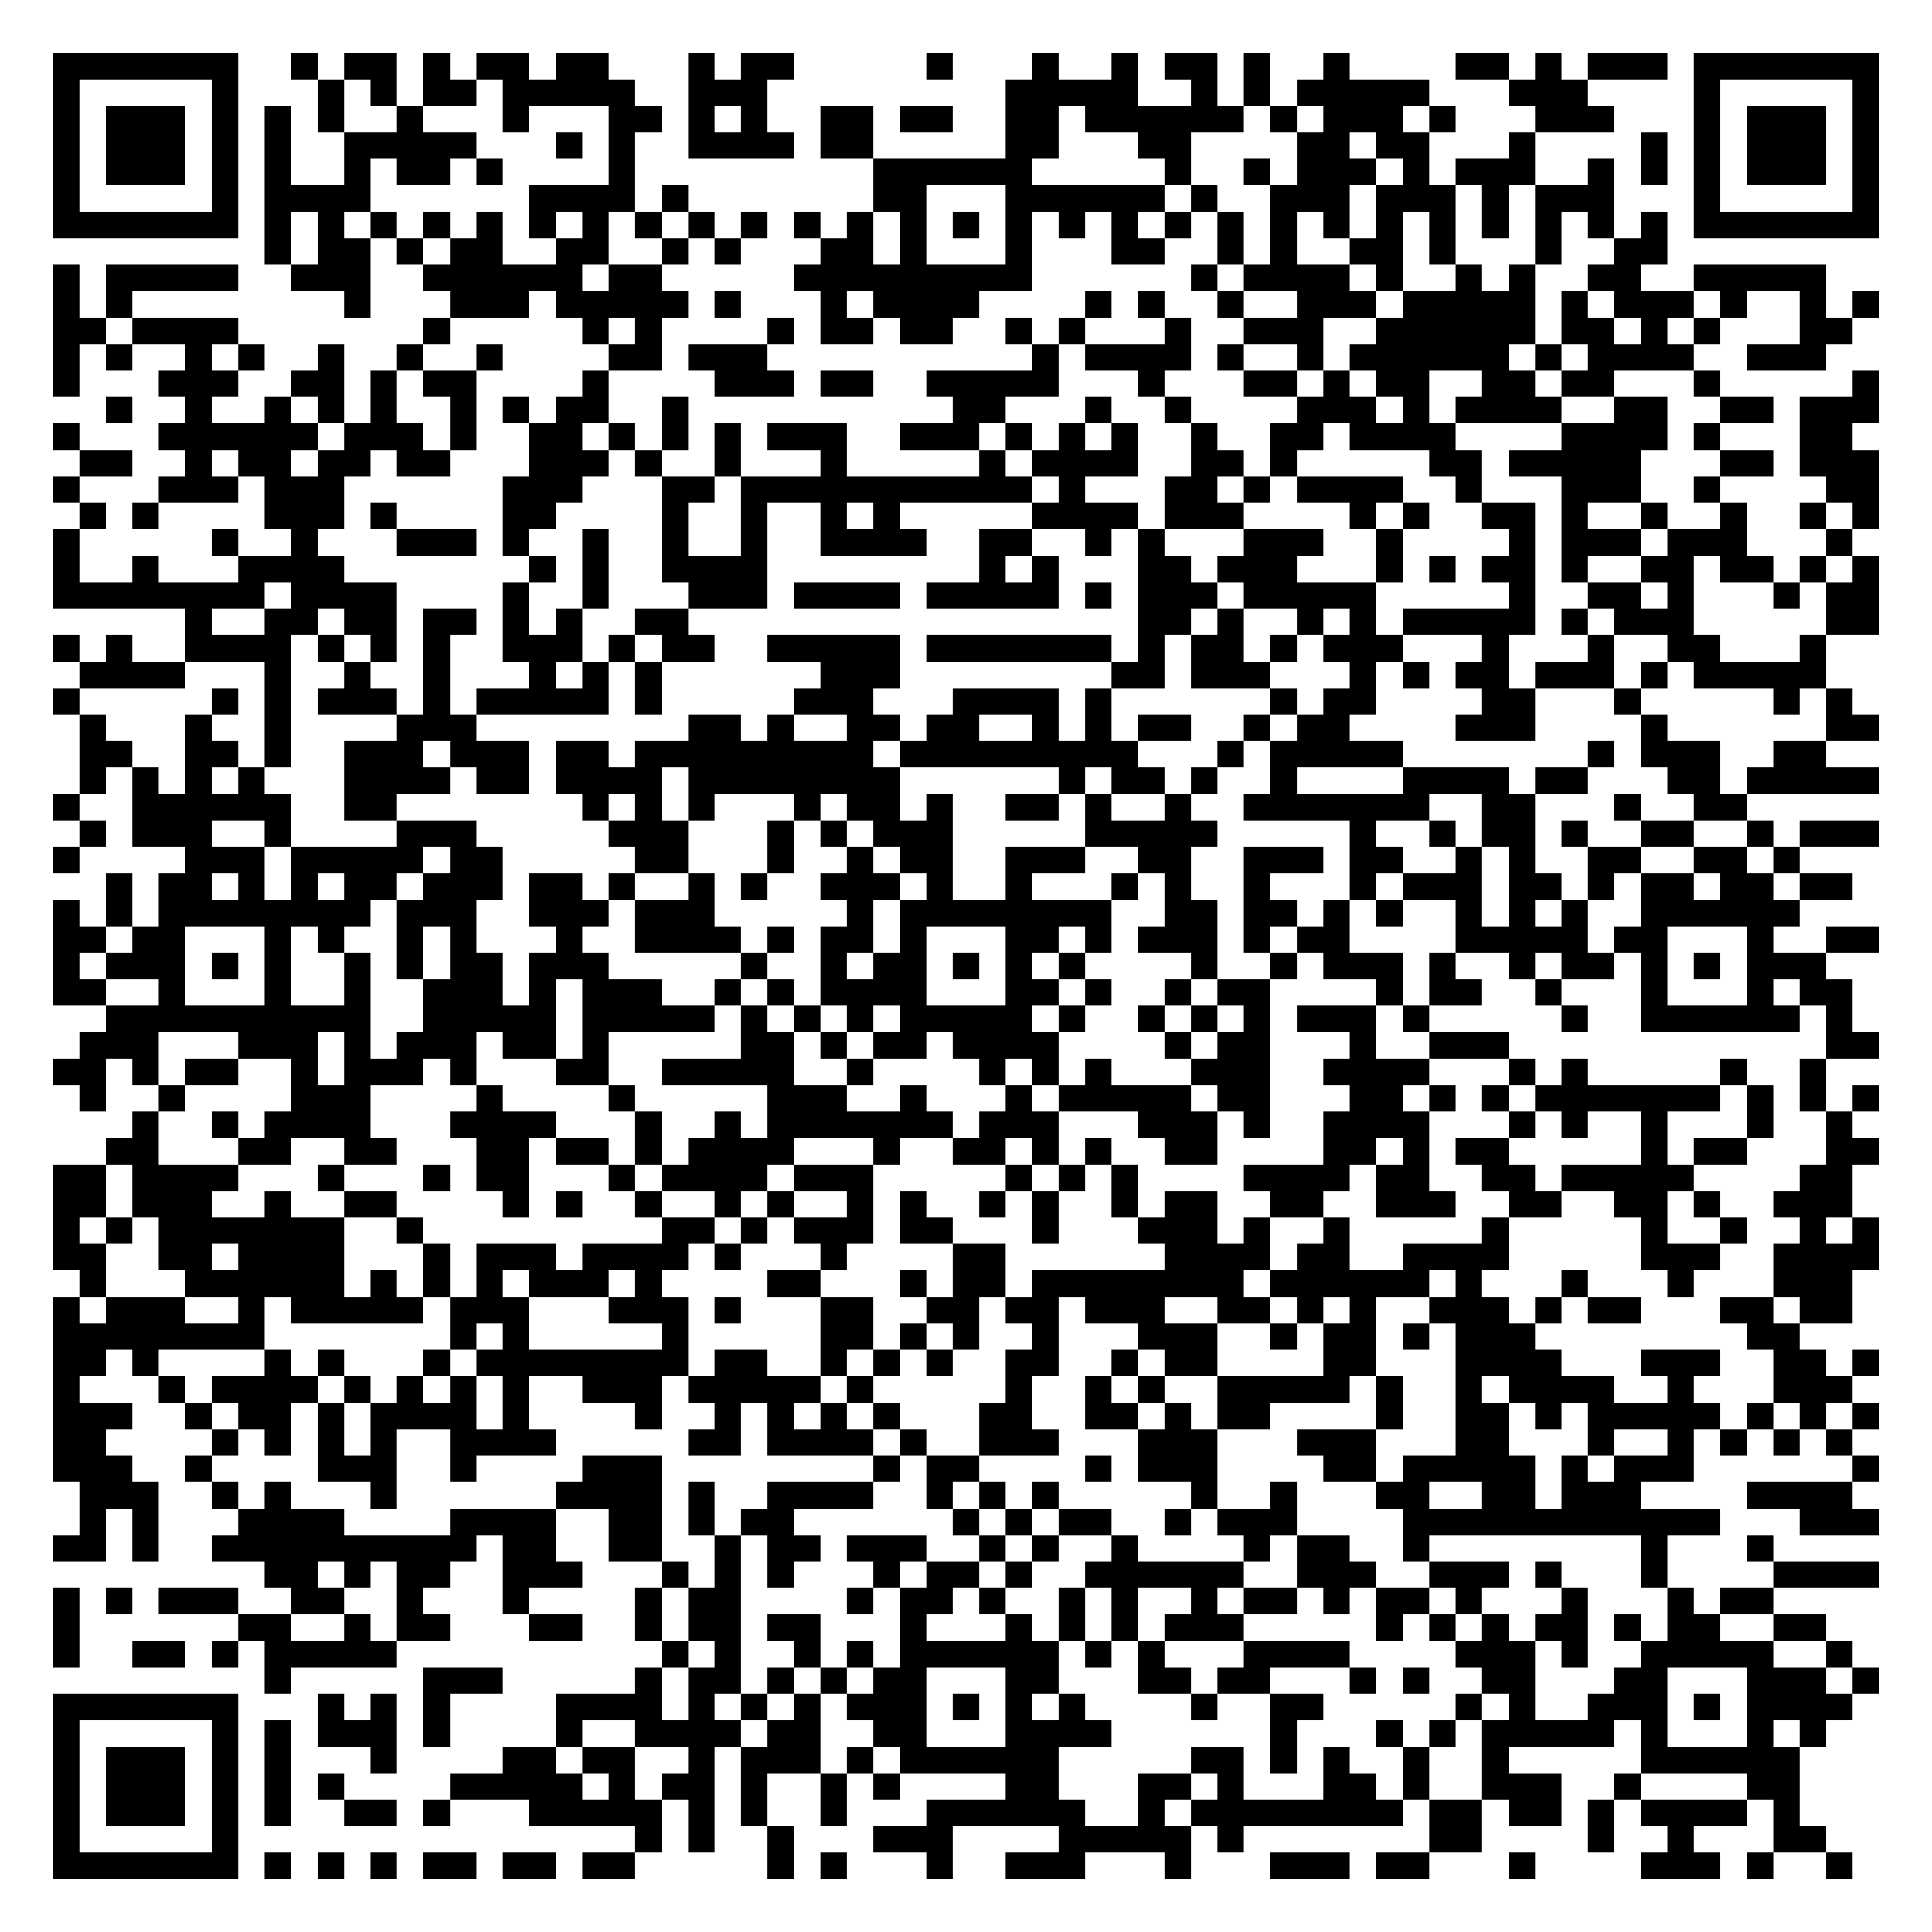
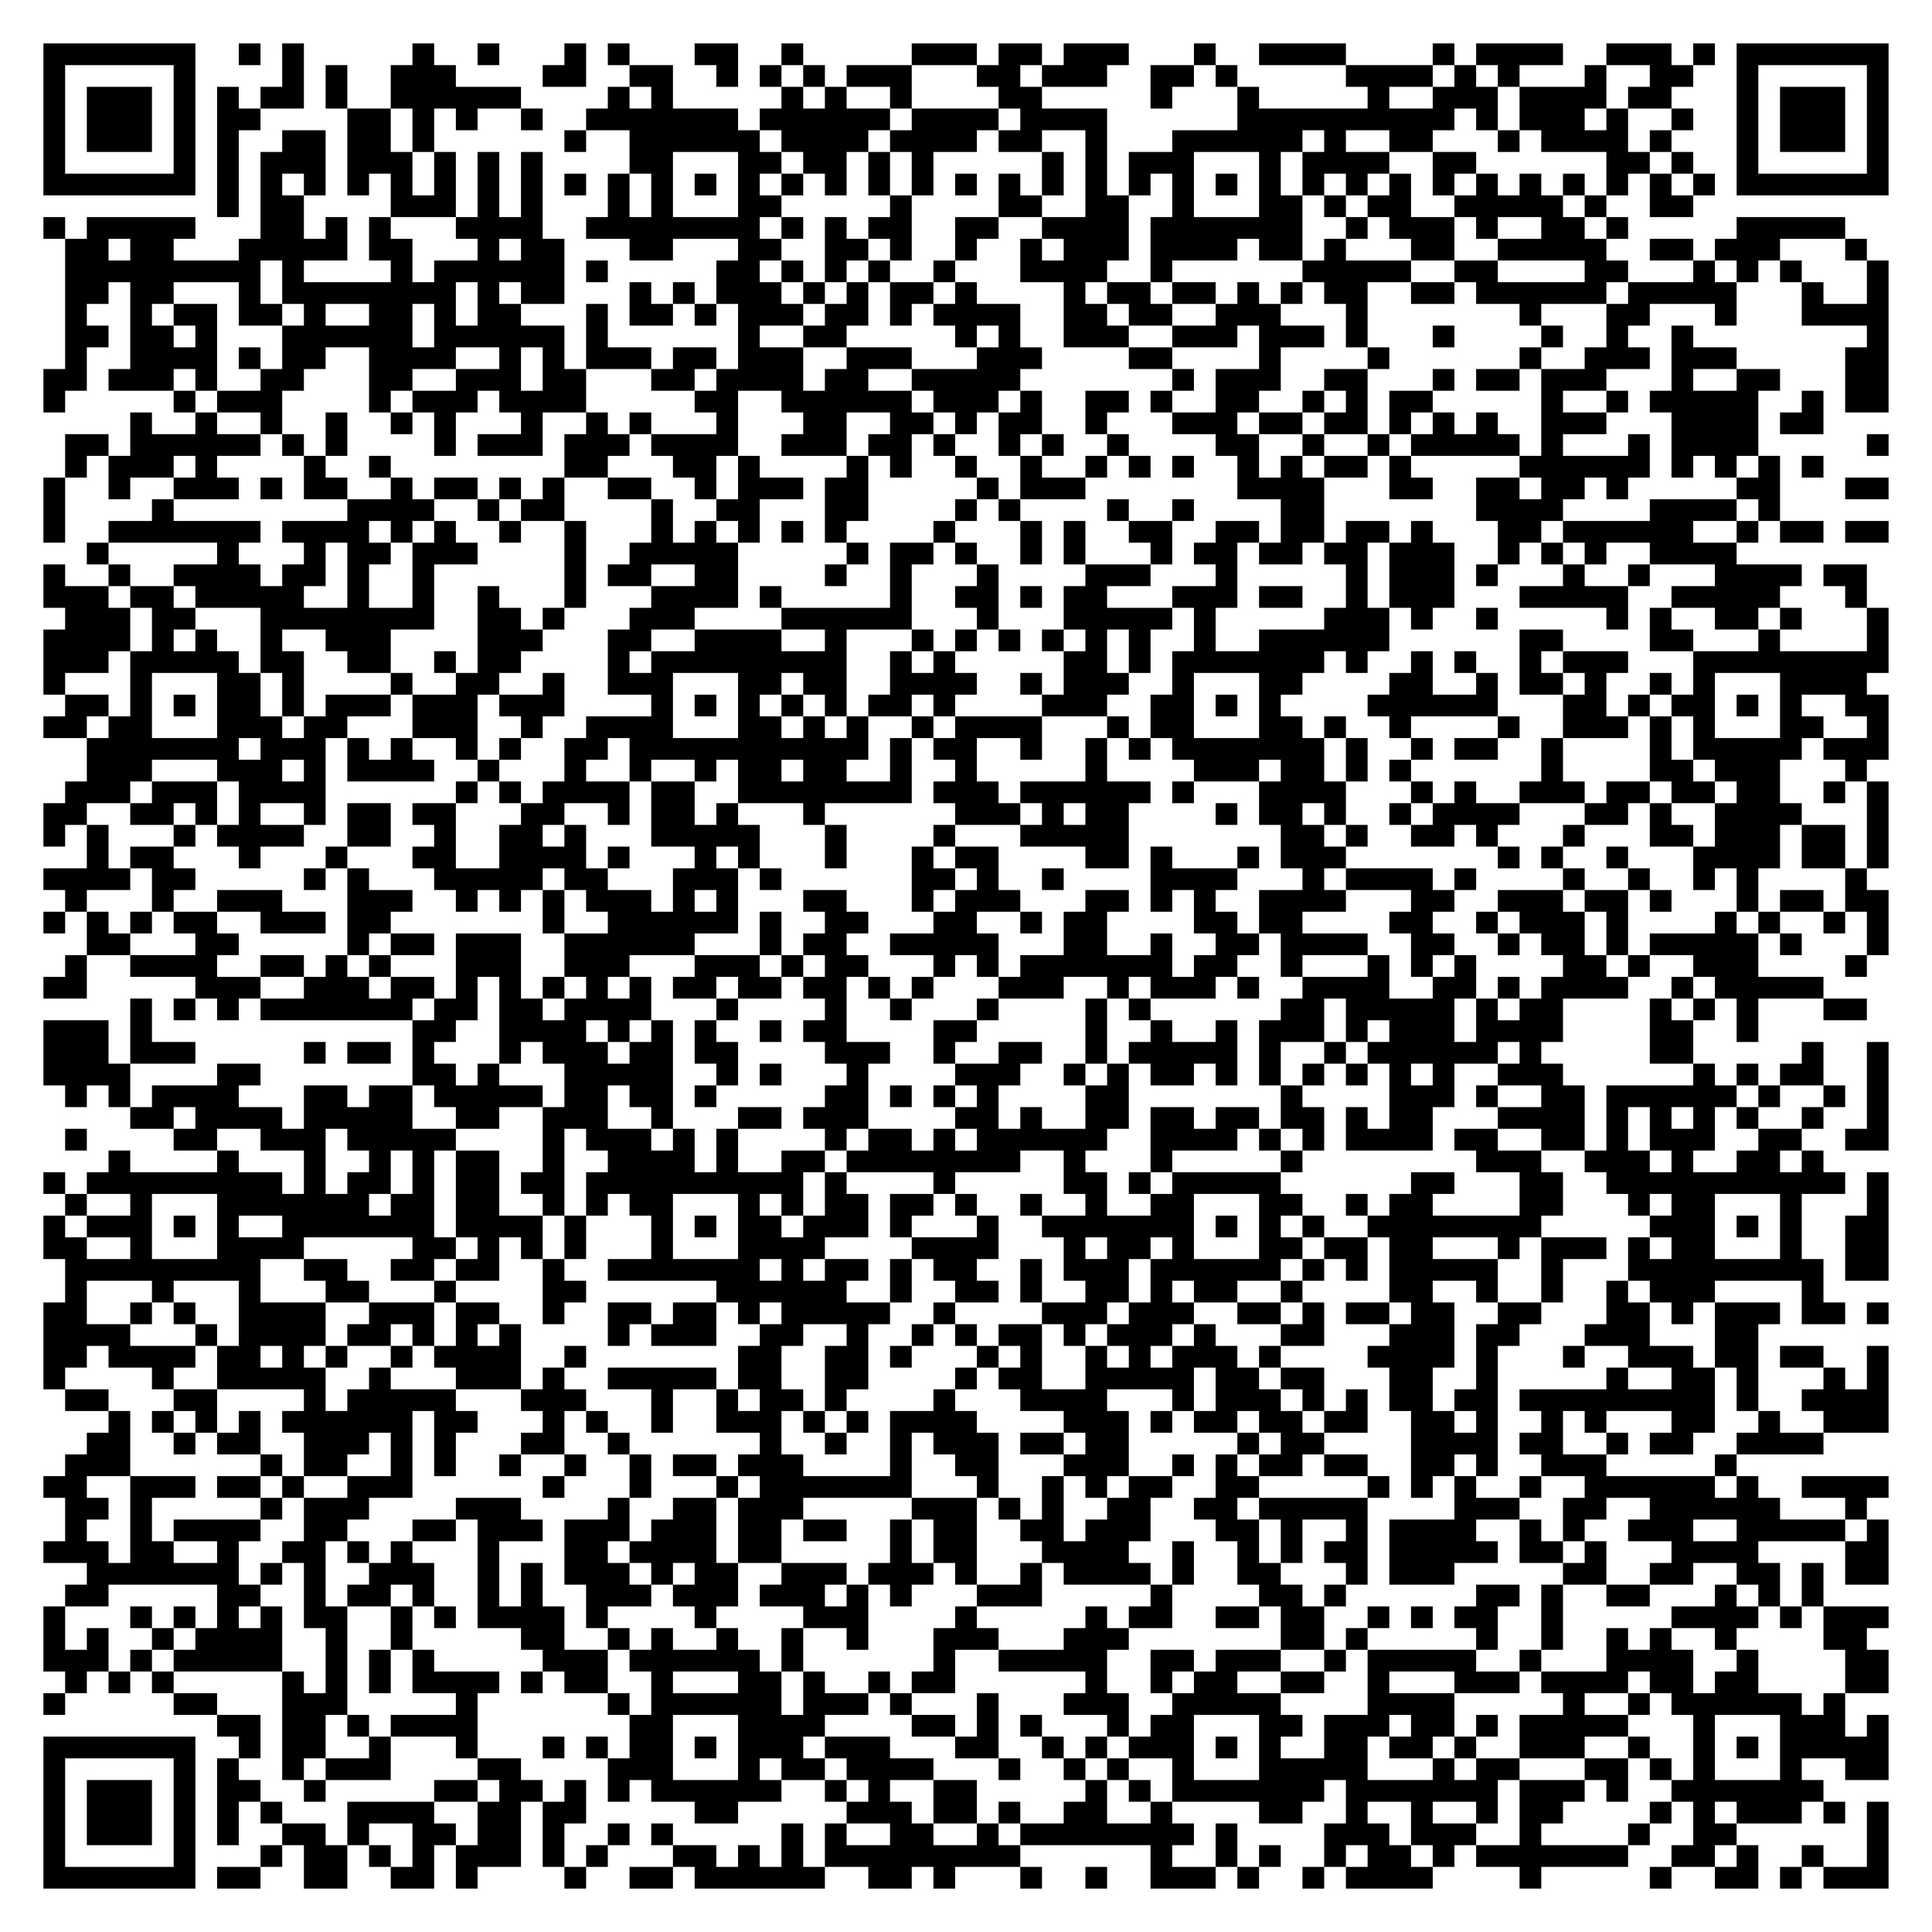
- <svg xmlns="http://www.w3.org/2000/svg" width="292" height="292" class="segno">
+ <svg xmlns="http://www.w3.org/2000/svg" width="356" height="356" class="segno">
  <g transform="scale(4)">
-     <path fill="#fff" d="M0 0h73v73h-73z" />
-     <path class="qrline" stroke="#000" d="M2 2.5h7m2 0h1m1 0h2m1 0h1m1 0h2m1 0h2m3 0h1m1 0h2m5 0h1m3 0h1m2 0h1m1 0h2m1 0h1m2 0h1m4 0h2m1 0h1m1 0h3m1 0h7m-69 1h1m5 0h1m3 0h1m1 0h1m1 0h2m1 0h5m2 0h3m9 0h5m2 0h1m1 0h1m1 0h5m3 0h3m4 0h1m5 0h1m-69 1h1m1 0h3m1 0h1m1 0h1m1 0h1m2 0h1m3 0h1m3 0h2m1 0h1m1 0h1m2 0h2m1 0h2m2 0h2m1 0h6m1 0h1m1 0h3m1 0h1m3 0h3m3 0h1m1 0h3m1 0h1m-69 1h1m1 0h3m1 0h1m1 0h1m2 0h5m3 0h1m1 0h1m2 0h4m1 0h2m5 0h2m3 0h2m4 0h2m1 0h2m3 0h1m4 0h1m1 0h1m1 0h3m1 0h1m-69 1h1m1 0h3m1 0h1m1 0h1m2 0h1m1 0h2m1 0h1m4 0h1m9 0h6m5 0h1m2 0h1m1 0h3m1 0h1m1 0h3m2 0h1m1 0h1m1 0h1m1 0h3m1 0h1m-69 1h1m5 0h1m1 0h4m6 0h4m1 0h1m7 0h2m3 0h6m1 0h1m2 0h3m1 0h3m1 0h1m1 0h3m3 0h1m5 0h1m-69 1h7m1 0h1m1 0h1m1 0h1m1 0h1m1 0h1m1 0h1m1 0h1m1 0h1m1 0h1m1 0h1m1 0h1m1 0h1m1 0h1m1 0h1m1 0h1m1 0h1m1 0h1m1 0h1m1 0h1m1 0h1m1 0h1m1 0h1m1 0h1m1 0h1m1 0h1m1 0h1m1 0h1m1 0h7m-61 1h1m1 0h2m1 0h1m1 0h2m2 0h2m2 0h1m1 0h1m3 0h2m1 0h1m3 0h1m3 0h2m2 0h1m1 0h1m2 0h2m1 0h1m3 0h1m2 0h2m-61 1h1m1 0h5m2 0h3m2 0h6m1 0h2m5 0h9m6 0h1m1 0h4m1 0h1m2 0h1m1 0h1m2 0h2m2 0h5m-67 1h1m1 0h1m8 0h1m3 0h3m1 0h5m1 0h1m3 0h1m1 0h4m4 0h1m1 0h1m2 0h1m2 0h3m1 0h5m1 0h1m1 0h3m1 0h1m2 0h1m1 0h1m-69 1h2m1 0h4m7 0h1m5 0h1m1 0h1m4 0h1m1 0h2m1 0h2m2 0h1m1 0h1m3 0h1m2 0h3m2 0h6m1 0h2m1 0h1m1 0h1m3 0h2m-68 1h1m1 0h1m2 0h1m1 0h1m2 0h1m2 0h1m2 0h1m4 0h2m1 0h3m10 0h1m1 0h4m1 0h1m2 0h1m1 0h6m1 0h1m1 0h4m2 0h3m-67 1h1m3 0h3m2 0h2m1 0h1m1 0h2m4 0h1m4 0h3m1 0h2m2 0h5m3 0h1m3 0h2m1 0h1m1 0h2m2 0h2m1 0h2m3 0h1m5 0h1m-67 1h1m2 0h1m2 0h1m1 0h1m1 0h1m2 0h1m1 0h1m1 0h2m2 0h1m10 0h2m3 0h1m2 0h1m4 0h3m1 0h1m1 0h4m2 0h2m2 0h2m1 0h3m-69 1h1m3 0h6m1 0h3m1 0h1m2 0h2m1 0h1m1 0h1m1 0h1m1 0h3m2 0h3m1 0h1m1 0h1m1 0h1m2 0h1m2 0h2m1 0h4m4 0h4m1 0h1m3 0h2m-67 1h2m2 0h1m1 0h2m1 0h2m1 0h2m3 0h3m1 0h1m2 0h1m3 0h1m5 0h1m1 0h4m2 0h2m1 0h1m5 0h2m1 0h5m3 0h2m1 0h3m-69 1h1m3 0h3m1 0h3m6 0h3m3 0h2m1 0h11m1 0h1m3 0h2m1 0h1m1 0h4m2 0h1m3 0h3m2 0h1m4 0h2m-68 1h1m1 0h1m4 0h3m1 0h1m4 0h2m4 0h1m2 0h1m2 0h1m1 0h1m5 0h4m1 0h3m4 0h1m1 0h1m2 0h2m1 0h1m2 0h1m2 0h1m2 0h1m1 0h1m-69 1h1m5 0h1m2 0h1m3 0h3m1 0h1m2 0h1m2 0h1m2 0h1m2 0h4m2 0h2m2 0h1m1 0h1m3 0h3m2 0h1m4 0h1m1 0h3m1 0h3m3 0h1m-68 1h1m2 0h1m3 0h4m7 0h1m1 0h1m2 0h4m8 0h1m1 0h1m3 0h2m1 0h3m3 0h1m1 0h1m1 0h2m1 0h1m2 0h2m1 0h2m1 0h1m1 0h1m-69 1h8m1 0h4m4 0h1m2 0h1m3 0h3m1 0h4m1 0h5m1 0h1m1 0h3m1 0h5m5 0h1m2 0h2m1 0h1m3 0h1m1 0h2m-64 1h1m2 0h2m1 0h2m1 0h2m1 0h1m1 0h1m2 0h2m17 0h2m1 0h1m2 0h1m1 0h1m1 0h5m1 0h1m1 0h3m5 0h2m-69 1h1m1 0h1m2 0h4m1 0h1m1 0h1m1 0h1m2 0h3m1 0h1m1 0h2m2 0h5m1 0h7m1 0h1m1 0h2m1 0h1m1 0h3m3 0h1m3 0h1m2 0h2m3 0h1m-66 1h4m3 0h1m2 0h1m2 0h1m3 0h1m1 0h1m1 0h1m6 0h3m8 0h2m1 0h3m3 0h1m1 0h1m1 0h2m1 0h3m1 0h1m1 0h5m-67 1h1m5 0h1m1 0h1m1 0h3m1 0h1m1 0h5m1 0h1m5 0h3m3 0h4m1 0h1m6 0h1m1 0h2m4 0h2m3 0h1m5 0h1m1 0h1m-67 1h1m3 0h1m2 0h1m4 0h3m8 0h2m1 0h1m2 0h2m1 0h2m2 0h1m1 0h1m1 0h2m2 0h1m1 0h2m4 0h3m4 0h1m6 0h2m-68 1h2m2 0h2m1 0h1m2 0h3m1 0h3m1 0h2m1 0h9m1 0h9m3 0h1m1 0h5m7 0h1m1 0h3m2 0h2m-66 1h1m1 0h1m1 0h1m1 0h1m3 0h4m1 0h2m1 0h4m1 0h8m6 0h1m1 0h2m1 0h1m2 0h1m4 0h4m1 0h2m3 0h2m1 0h5m-69 1h1m2 0h6m2 0h2m7 0h1m1 0h1m1 0h1m3 0h1m1 0h2m1 0h1m2 0h2m1 0h1m2 0h1m2 0h7m2 0h2m3 0h1m2 0h2m-63 1h1m1 0h3m2 0h1m4 0h3m5 0h3m3 0h1m1 0h1m1 0h3m5 0h5m5 0h1m2 0h1m1 0h2m1 0h1m2 0h2m2 0h1m1 0h3m-69 1h1m4 0h3m1 0h5m1 0h2m5 0h2m3 0h1m2 0h1m1 0h2m2 0h3m2 0h2m2 0h3m1 0h2m2 0h1m1 0h1m2 0h2m2 0h2m1 0h1m-64 1h1m1 0h2m1 0h1m1 0h1m1 0h2m1 0h3m1 0h2m1 0h1m2 0h1m1 0h1m2 0h3m1 0h1m2 0h1m3 0h1m1 0h1m2 0h1m3 0h1m1 0h3m1 0h2m1 0h1m1 0h2m1 0h2m1 0h2m-68 1h1m1 0h1m1 0h8m1 0h3m2 0h3m1 0h3m5 0h1m1 0h8m2 0h2m1 0h2m1 0h1m1 0h1m2 0h1m1 0h1m1 0h1m2 0h6m-66 1h2m1 0h2m3 0h1m1 0h1m2 0h1m1 0h1m3 0h1m2 0h4m1 0h1m1 0h2m1 0h1m3 0h2m1 0h1m1 0h3m1 0h1m1 0h2m4 0h5m1 0h2m3 0h1m2 0h2m-69 1h1m1 0h3m1 0h1m1 0h1m2 0h1m1 0h1m1 0h2m1 0h3m5 0h1m2 0h1m1 0h2m1 0h1m1 0h1m1 0h1m4 0h1m2 0h1m1 0h3m1 0h1m2 0h1m1 0h2m1 0h1m1 0h1m1 0h3m-67 1h2m2 0h1m3 0h1m2 0h1m2 0h3m1 0h1m1 0h3m2 0h1m1 0h1m1 0h4m3 0h2m1 0h1m2 0h1m1 0h2m4 0h1m1 0h2m2 0h1m3 0h1m3 0h1m1 0h2m-66 1h10m2 0h5m1 0h5m1 0h1m1 0h1m1 0h1m1 0h5m1 0h1m2 0h1m1 0h1m1 0h1m1 0h3m1 0h1m5 0h1m2 0h6m1 0h1m-67 1h3m3 0h3m1 0h1m1 0h3m1 0h2m1 0h1m5 0h2m1 0h1m1 0h2m1 0h4m4 0h1m1 0h2m3 0h1m2 0h3m12 0h2m-69 1h2m1 0h1m1 0h2m2 0h1m1 0h3m1 0h1m3 0h2m2 0h5m2 0h1m4 0h1m1 0h1m1 0h1m3 0h3m2 0h4m3 0h1m1 0h1m5 0h1m2 0h1m-66 1h1m2 0h1m4 0h3m4 0h1m4 0h1m5 0h3m2 0h1m3 0h1m1 0h5m1 0h2m3 0h2m1 0h1m1 0h1m1 0h7m1 0h1m1 0h1m1 0h1m-66 1h1m2 0h1m1 0h4m3 0h4m3 0h1m2 0h1m1 0h7m1 0h3m3 0h3m1 0h1m2 0h4m3 0h1m1 0h1m2 0h1m3 0h1m2 0h1m-66 1h2m3 0h2m2 0h2m3 0h2m1 0h2m1 0h1m1 0h4m3 0h1m2 0h2m1 0h1m1 0h1m2 0h2m4 0h2m1 0h1m1 0h2m5 0h1m1 0h2m3 0h2m-69 1h2m1 0h4m3 0h1m3 0h1m1 0h2m3 0h1m1 0h4m1 0h3m5 0h1m1 0h1m1 0h1m4 0h4m1 0h2m2 0h2m1 0h5m4 0h2m-68 1h2m1 0h3m2 0h1m2 0h2m4 0h1m1 0h1m2 0h1m2 0h1m1 0h1m2 0h1m1 0h1m2 0h1m1 0h1m2 0h1m1 0h2m2 0h2m2 0h3m2 0h2m2 0h2m1 0h1m2 0h3m-68 1h1m1 0h1m1 0h7m2 0h1m9 0h2m1 0h1m1 0h3m1 0h2m3 0h1m3 0h3m1 0h1m2 0h1m5 0h1m5 0h1m2 0h1m2 0h1m1 0h1m-69 1h2m2 0h2m1 0h4m3 0h1m1 0h3m1 0h4m1 0h1m3 0h1m4 0h2m6 0h4m1 0h2m2 0h4m5 0h3m2 0h4m-68 1h1m3 0h6m1 0h1m1 0h1m1 0h1m1 0h3m1 0h1m4 0h2m3 0h1m1 0h2m1 0h8m1 0h6m1 0h1m3 0h1m3 0h1m3 0h3m-68 1h1m1 0h3m2 0h1m1 0h5m1 0h3m3 0h3m1 0h1m3 0h2m2 0h2m1 0h2m1 0h3m2 0h2m1 0h1m1 0h1m2 0h3m1 0h1m1 0h2m3 0h2m1 0h2m-68 1h8m7 0h1m1 0h1m5 0h1m5 0h2m1 0h1m1 0h1m2 0h1m3 0h3m2 0h1m1 0h2m1 0h1m1 0h3m8 0h2m-66 1h2m1 0h1m4 0h1m1 0h1m3 0h1m1 0h8m1 0h2m2 0h1m1 0h1m1 0h1m2 0h2m2 0h1m1 0h2m4 0h2m3 0h4m3 0h3m2 0h2m1 0h1m-69 1h1m3 0h1m1 0h4m1 0h1m1 0h1m1 0h1m1 0h1m2 0h3m1 0h5m1 0h1m5 0h1m2 0h1m1 0h1m2 0h5m1 0h1m2 0h1m1 0h4m2 0h1m3 0h3m-68 1h3m2 0h1m1 0h2m1 0h1m1 0h4m1 0h1m4 0h1m2 0h1m1 0h1m1 0h1m1 0h1m3 0h2m2 0h2m1 0h1m1 0h2m4 0h1m2 0h2m1 0h1m1 0h5m1 0h1m1 0h1m1 0h1m-69 1h2m4 0h1m1 0h1m1 0h1m1 0h1m2 0h4m5 0h2m1 0h4m1 0h1m2 0h3m3 0h3m3 0h3m3 0h2m3 0h1m2 0h1m1 0h1m1 0h1m1 0h1m-68 1h3m2 0h1m4 0h3m2 0h1m4 0h3m8 0h1m1 0h2m4 0h1m1 0h3m4 0h2m1 0h5m1 0h1m1 0h3m6 0h1m-68 1h3m2 0h1m1 0h1m3 0h1m6 0h4m1 0h1m2 0h4m2 0h1m1 0h1m1 0h1m5 0h1m2 0h1m3 0h2m2 0h2m1 0h3m4 0h4m-67 1h1m1 0h1m3 0h4m4 0h4m2 0h2m1 0h1m1 0h2m6 0h1m1 0h1m1 0h2m2 0h1m1 0h3m4 0h12m3 0h3m-69 1h2m1 0h1m2 0h10m1 0h2m2 0h2m2 0h1m1 0h2m1 0h3m2 0h1m1 0h1m2 0h1m4 0h1m1 0h2m2 0h1m8 0h1m3 0h1m-57 1h2m1 0h1m1 0h2m2 0h3m3 0h1m1 0h1m1 0h1m3 0h1m1 0h2m1 0h1m2 0h6m2 0h3m2 0h3m1 0h1m3 0h1m4 0h4m-69 1h1m1 0h1m1 0h3m2 0h2m2 0h1m3 0h1m4 0h1m1 0h2m4 0h1m1 0h2m1 0h1m2 0h1m1 0h1m2 0h1m1 0h2m1 0h1m1 0h2m1 0h1m3 0h1m3 0h1m1 0h2m-65 1h1m6 0h2m2 0h1m1 0h2m3 0h2m2 0h1m1 0h2m1 0h2m3 0h1m3 0h1m1 0h1m1 0h1m1 0h3m5 0h1m1 0h1m1 0h1m1 0h2m1 0h1m1 0h2m2 0h2m-67 1h1m2 0h2m1 0h1m1 0h5m10 0h1m1 0h1m2 0h1m1 0h1m1 0h6m1 0h1m1 0h1m3 0h4m4 0h3m1 0h1m2 0h5m2 0h1m-60 1h1m5 0h3m5 0h1m1 0h2m1 0h1m1 0h1m1 0h2m3 0h2m3 0h2m1 0h2m3 0h1m1 0h1m2 0h2m3 0h2m3 0h3m1 0h1m-69 1h7m3 0h1m1 0h1m1 0h1m4 0h4m1 0h1m1 0h1m1 0h1m1 0h3m1 0h1m1 0h1m1 0h1m4 0h1m2 0h2m5 0h1m1 0h1m2 0h3m1 0h1m1 0h4m-68 1h1m5 0h1m1 0h1m1 0h3m1 0h1m4 0h1m2 0h4m1 0h2m2 0h2m3 0h4m6 0h1m3 0h1m1 0h1m1 0h5m1 0h1m3 0h1m1 0h1m-67 1h1m1 0h3m1 0h1m1 0h1m3 0h1m4 0h2m1 0h2m2 0h1m1 0h3m1 0h1m1 0h6m5 0h2m1 0h1m1 0h1m2 0h1m2 0h1m5 0h6m-66 1h1m1 0h3m1 0h1m1 0h1m1 0h1m4 0h5m1 0h1m1 0h2m1 0h1m2 0h1m1 0h1m4 0h2m3 0h2m1 0h1m3 0h2m1 0h1m2 0h3m2 0h1m4 0h2m-66 1h1m1 0h3m1 0h1m1 0h1m2 0h2m1 0h1m3 0h5m1 0h1m1 0h1m2 0h1m3 0h6m2 0h1m1 0h8m1 0h2m1 0h2m1 0h1m1 0h4m1 0h1m-66 1h1m5 0h1m15 0h1m1 0h1m2 0h1m3 0h3m4 0h5m1 0h1m7 0h2m4 0h1m2 0h1m3 0h2m-67 1h7m1 0h1m1 0h1m1 0h1m1 0h2m1 0h2m1 0h2m5 0h1m1 0h1m3 0h1m2 0h3m3 0h1m3 0h3m1 0h2m3 0h1m4 0h3m1 0h1m2 0h1" />
+     <path fill="#fff" d="M0 0h89v89h-89z" />
+     <path class="qrline" stroke="#000" d="M2 2.5h7m2 0h1m1 0h1m5 0h1m2 0h1m3 0h1m1 0h1m3 0h2m2 0h1m5 0h3m1 0h2m1 0h3m3 0h1m2 0h4m4 0h1m1 0h4m2 0h3m1 0h1m1 0h7m-85 1h1m5 0h1m4 0h1m1 0h1m2 0h3m4 0h2m2 0h2m2 0h1m1 0h1m1 0h1m1 0h3m3 0h2m1 0h3m2 0h2m1 0h1m5 0h4m1 0h1m1 0h1m3 0h1m2 0h2m2 0h1m5 0h1m-85 1h1m1 0h3m1 0h1m1 0h1m1 0h2m1 0h1m2 0h6m4 0h1m1 0h1m5 0h1m1 0h1m2 0h1m4 0h2m5 0h1m3 0h1m5 0h1m2 0h3m1 0h4m1 0h2m3 0h1m1 0h3m1 0h1m-85 1h1m1 0h3m1 0h1m1 0h2m4 0h2m1 0h1m1 0h1m2 0h1m2 0h7m1 0h6m1 0h4m1 0h4m6 0h10m1 0h1m1 0h3m1 0h1m2 0h1m2 0h1m1 0h3m1 0h1m-85 1h1m1 0h3m1 0h1m1 0h1m2 0h2m1 0h2m1 0h1m6 0h1m2 0h6m1 0h4m1 0h4m1 0h2m2 0h1m3 0h6m1 0h1m2 0h2m3 0h1m1 0h4m1 0h1m3 0h1m1 0h3m1 0h1m-85 1h1m5 0h1m1 0h1m1 0h3m1 0h3m1 0h1m1 0h1m1 0h1m4 0h2m3 0h2m1 0h2m1 0h1m1 0h1m5 0h1m1 0h1m1 0h3m3 0h1m1 0h4m2 0h2m6 0h2m1 0h1m2 0h1m5 0h1m-85 1h7m1 0h1m1 0h1m1 0h1m1 0h1m1 0h1m1 0h1m1 0h1m1 0h1m1 0h1m1 0h1m1 0h1m1 0h1m1 0h1m1 0h1m1 0h1m1 0h1m1 0h1m1 0h1m1 0h1m1 0h1m1 0h1m1 0h1m1 0h1m1 0h1m1 0h1m1 0h1m1 0h1m1 0h1m1 0h1m1 0h1m1 0h1m1 0h1m1 0h1m1 0h1m1 0h1m1 0h7m-77 1h1m1 0h2m4 0h3m1 0h1m1 0h1m3 0h1m1 0h1m3 0h2m5 0h1m4 0h2m2 0h2m2 0h1m3 0h2m1 0h1m1 0h2m2 0h5m1 0h1m2 0h2m-76 1h1m1 0h5m3 0h2m1 0h1m1 0h1m3 0h4m2 0h8m1 0h1m1 0h1m1 0h2m2 0h2m2 0h4m1 0h7m2 0h1m1 0h3m1 0h1m2 0h2m1 0h1m5 0h5m-82 1h2m1 0h2m3 0h5m1 0h2m3 0h1m1 0h2m3 0h2m3 0h2m2 0h2m1 0h1m2 0h1m2 0h1m1 0h3m1 0h4m1 0h2m1 0h1m3 0h2m2 0h5m2 0h2m1 0h3m3 0h1m-83 1h9m1 0h1m4 0h1m1 0h6m1 0h1m5 0h2m1 0h1m1 0h1m1 0h1m2 0h1m3 0h4m2 0h1m6 0h5m2 0h2m4 0h2m3 0h1m1 0h1m1 0h1m3 0h1m-84 1h2m1 0h2m3 0h1m1 0h8m1 0h1m1 0h2m3 0h1m1 0h1m1 0h3m1 0h1m1 0h1m1 0h2m1 0h1m4 0h1m1 0h2m1 0h2m1 0h1m1 0h1m1 0h2m2 0h2m1 0h6m1 0h5m3 0h1m2 0h1m-84 1h1m2 0h1m1 0h2m1 0h2m1 0h1m2 0h2m1 0h1m1 0h2m3 0h1m1 0h2m1 0h1m1 0h3m1 0h2m1 0h1m1 0h4m2 0h2m1 0h2m2 0h3m3 0h1m7 0h1m3 0h2m3 0h1m3 0h4m-84 1h2m1 0h2m1 0h1m3 0h6m1 0h6m1 0h1m6 0h1m2 0h2m5 0h1m1 0h1m2 0h3m2 0h3m1 0h3m1 0h1m3 0h1m4 0h1m2 0h1m2 0h1m8 0h1m-84 1h1m2 0h4m1 0h1m1 0h2m2 0h4m2 0h1m1 0h1m1 0h3m1 0h2m1 0h3m2 0h3m3 0h3m4 0h2m4 0h1m4 0h1m6 0h1m2 0h3m1 0h3m5 0h2m-85 1h2m1 0h3m1 0h1m2 0h2m3 0h2m2 0h3m1 0h2m3 0h2m1 0h4m1 0h2m2 0h5m7 0h1m1 0h3m2 0h2m3 0h1m1 0h2m1 0h3m3 0h1m2 0h2m3 0h2m-85 1h1m5 0h1m1 0h3m4 0h1m1 0h3m1 0h4m5 0h2m2 0h6m1 0h3m1 0h1m2 0h2m1 0h1m2 0h2m2 0h1m1 0h1m1 0h2m5 0h1m2 0h1m1 0h5m2 0h1m1 0h2m-81 1h1m2 0h1m2 0h1m2 0h1m2 0h1m1 0h1m3 0h1m2 0h1m1 0h1m3 0h1m3 0h2m2 0h2m1 0h1m1 0h2m2 0h1m3 0h3m1 0h2m1 0h2m1 0h1m1 0h1m1 0h1m2 0h3m3 0h4m1 0h2m-81 1h2m1 0h6m1 0h1m1 0h1m4 0h1m1 0h3m1 0h3m1 0h4m2 0h3m1 0h2m1 0h1m2 0h1m1 0h1m2 0h1m4 0h2m2 0h1m2 0h1m1 0h5m1 0h1m3 0h1m1 0h4m5 0h1m-84 1h1m1 0h3m1 0h1m4 0h1m2 0h1m8 0h2m3 0h2m1 0h1m4 0h1m1 0h1m2 0h1m2 0h1m2 0h1m1 0h1m1 0h1m2 0h1m1 0h1m1 0h2m1 0h1m5 0h6m1 0h1m1 0h1m1 0h1m1 0h1m-82 1h1m2 0h1m2 0h3m1 0h1m1 0h2m2 0h1m1 0h2m1 0h1m1 0h1m2 0h2m2 0h1m1 0h3m1 0h2m5 0h1m1 0h3m7 0h4m3 0h2m2 0h2m1 0h2m1 0h1m5 0h2m3 0h2m-85 1h1m4 0h1m8 0h4m2 0h1m1 0h2m4 0h1m2 0h2m3 0h2m4 0h1m1 0h1m4 0h1m2 0h1m4 0h2m7 0h4m4 0h4m1 0h1m-80 1h1m2 0h7m1 0h4m1 0h1m1 0h1m2 0h1m2 0h1m3 0h1m1 0h1m1 0h1m1 0h1m1 0h1m4 0h1m3 0h1m1 0h1m2 0h2m2 0h2m1 0h2m1 0h2m1 0h1m3 0h2m1 0h6m2 0h1m1 0h2m1 0h2m-83 1h1m5 0h1m3 0h1m1 0h2m1 0h3m4 0h1m2 0h5m5 0h1m1 0h2m1 0h1m2 0h1m1 0h1m3 0h1m1 0h2m1 0h2m1 0h2m1 0h3m2 0h1m1 0h1m1 0h1m2 0h4m-78 1h1m2 0h1m2 0h4m1 0h2m1 0h1m2 0h1m6 0h1m1 0h2m2 0h2m4 0h1m2 0h1m3 0h1m4 0h3m3 0h1m5 0h1m1 0h3m1 0h1m3 0h1m2 0h1m3 0h4m1 0h2m-84 1h3m1 0h2m1 0h5m2 0h1m2 0h1m2 0h1m3 0h1m3 0h4m1 0h1m5 0h1m2 0h2m1 0h1m1 0h2m3 0h3m1 0h2m2 0h1m1 0h3m3 0h5m2 0h5m3 0h1m-83 1h3m1 0h2m3 0h8m2 0h2m1 0h1m3 0h3m4 0h6m3 0h1m3 0h5m1 0h1m5 0h3m1 0h1m2 0h1m5 0h1m1 0h1m2 0h2m1 0h1m3 0h1m-85 1h4m1 0h1m1 0h1m2 0h1m2 0h3m4 0h3m3 0h2m2 0h4m2 0h1m3 0h1m1 0h1m1 0h1m1 0h1m1 0h1m1 0h1m2 0h1m2 0h6m6 0h2m4 0h2m3 0h1m4 0h1m-85 1h3m1 0h5m1 0h2m2 0h2m2 0h1m1 0h2m4 0h1m1 0h9m2 0h1m1 0h1m5 0h2m1 0h1m1 0h7m1 0h1m2 0h1m1 0h1m2 0h1m1 0h3m3 0h9m-85 1h1m3 0h1m3 0h2m1 0h1m4 0h1m2 0h2m2 0h1m2 0h3m3 0h2m1 0h2m2 0h4m2 0h1m1 0h3m2 0h1m3 0h2m4 0h2m2 0h1m1 0h2m1 0h1m2 0h1m1 0h1m3 0h4m-83 1h2m1 0h1m1 0h1m1 0h2m1 0h1m1 0h3m1 0h3m1 0h3m4 0h1m1 0h1m1 0h1m1 0h1m1 0h1m1 0h2m1 0h1m4 0h3m2 0h2m1 0h1m1 0h1m4 0h6m3 0h2m1 0h1m1 0h2m1 0h1m1 0h1m2 0h2m-85 1h2m1 0h2m3 0h3m1 0h2m3 0h3m2 0h1m2 0h4m3 0h2m1 0h1m1 0h1m2 0h1m1 0h4m3 0h1m1 0h2m3 0h2m1 0h1m2 0h1m4 0h1m2 0h3m1 0h1m1 0h1m3 0h2m2 0h1m-83 1h7m1 0h3m1 0h1m1 0h1m2 0h1m1 0h1m2 0h2m1 0h11m1 0h1m1 0h2m2 0h1m2 0h1m1 0h1m1 0h7m1 0h1m2 0h1m1 0h2m2 0h1m4 0h1m1 0h5m1 0h3m-83 1h3m3 0h3m1 0h1m1 0h4m2 0h1m3 0h1m2 0h1m2 0h1m1 0h2m1 0h2m2 0h1m2 0h1m5 0h1m4 0h3m1 0h2m1 0h1m1 0h1m6 0h1m4 0h2m1 0h3m3 0h1m-83 1h3m1 0h3m1 0h4m6 0h1m1 0h1m1 0h4m1 0h2m2 0h8m1 0h3m1 0h6m1 0h1m3 0h4m3 0h1m1 0h1m2 0h3m1 0h2m1 0h2m1 0h2m2 0h1m1 0h1m-85 1h2m2 0h2m1 0h1m1 0h1m2 0h1m1 0h2m1 0h2m3 0h2m2 0h1m1 0h2m1 0h1m3 0h1m6 0h3m1 0h1m1 0h2m4 0h1m1 0h2m1 0h1m2 0h1m1 0h4m3 0h2m1 0h1m2 0h4m3 0h1m-85 1h1m1 0h1m3 0h1m1 0h4m2 0h2m2 0h1m2 0h2m1 0h1m3 0h5m3 0h1m4 0h1m3 0h5m7 0h2m1 0h1m2 0h2m1 0h1m3 0h1m3 0h2m1 0h3m1 0h2m1 0h1m-83 1h1m1 0h2m3 0h1m3 0h1m3 0h2m2 0h4m1 0h1m3 0h1m1 0h1m3 0h1m3 0h1m1 0h2m4 0h2m1 0h1m3 0h1m1 0h3m7 0h1m1 0h1m2 0h1m3 0h4m1 0h2m1 0h1m-85 1h4m1 0h2m5 0h1m1 0h1m3 0h5m1 0h2m3 0h3m1 0h1m6 0h2m1 0h1m2 0h1m4 0h4m3 0h1m1 0h4m1 0h1m4 0h1m2 0h1m2 0h1m1 0h1m4 0h1m-83 1h1m3 0h1m2 0h3m3 0h3m2 0h1m1 0h1m1 0h1m1 0h3m1 0h1m1 0h1m3 0h2m3 0h1m1 0h3m3 0h2m1 0h1m1 0h1m2 0h4m3 0h2m2 0h3m1 0h2m1 0h1m3 0h1m1 0h2m1 0h2m-85 1h1m1 0h1m1 0h1m1 0h2m2 0h3m1 0h2m7 0h1m2 0h6m1 0h1m2 0h2m3 0h2m2 0h1m1 0h2m4 0h2m1 0h2m4 0h2m2 0h1m1 0h3m1 0h1m4 0h1m1 0h1m2 0h1m1 0h1m-83 1h2m3 0h2m5 0h1m1 0h2m1 0h3m2 0h6m3 0h1m1 0h2m2 0h5m3 0h2m2 0h1m2 0h2m1 0h4m2 0h2m2 0h1m1 0h2m1 0h1m1 0h5m1 0h1m3 0h1m-84 1h1m2 0h4m2 0h2m1 0h1m1 0h1m3 0h3m2 0h3m3 0h3m1 0h1m1 0h2m3 0h1m1 0h1m1 0h7m1 0h2m2 0h1m3 0h1m1 0h1m1 0h1m4 0h2m1 0h1m2 0h3m4 0h1m-84 1h2m5 0h3m2 0h3m1 0h2m1 0h1m1 0h1m1 0h1m1 0h1m1 0h1m1 0h2m1 0h2m1 0h2m1 0h1m1 0h1m3 0h3m2 0h1m1 0h3m1 0h1m2 0h4m2 0h2m1 0h1m1 0h4m2 0h1m1 0h5m-78 1h1m1 0h1m1 0h1m1 0h7m1 0h2m1 0h2m1 0h4m3 0h1m4 0h1m2 0h1m3 0h1m4 0h1m1 0h1m6 0h2m1 0h5m1 0h1m1 0h2m4 0h1m1 0h1m1 0h1m3 0h2m-84 1h3m1 0h1m12 0h2m2 0h4m1 0h1m1 0h1m1 0h1m2 0h1m1 0h2m4 0h2m5 0h1m2 0h1m2 0h1m1 0h3m1 0h1m1 0h3m1 0h4m4 0h2m2 0h1m-79 1h3m1 0h3m5 0h1m1 0h2m1 0h1m3 0h1m1 0h3m1 0h2m1 0h2m4 0h3m2 0h1m2 0h2m2 0h1m1 0h5m1 0h1m2 0h1m1 0h6m1 0h1m5 0h2m5 0h1m2 0h1m-85 1h4m4 0h2m7 0h2m1 0h1m3 0h5m2 0h1m1 0h1m3 0h1m4 0h3m2 0h1m1 0h1m1 0h2m1 0h1m1 0h1m1 0h1m1 0h1m1 0h1m1 0h1m2 0h3m6 0h1m1 0h1m1 0h2m2 0h1m-84 1h1m1 0h1m1 0h4m3 0h2m1 0h2m1 0h5m1 0h2m1 0h2m1 0h1m5 0h2m1 0h1m1 0h1m1 0h1m4 0h2m7 0h1m4 0h3m1 0h1m2 0h2m1 0h6m1 0h1m2 0h1m1 0h1m-81 1h2m1 0h4m1 0h5m2 0h2m2 0h3m2 0h1m3 0h2m1 0h3m4 0h2m1 0h1m2 0h2m1 0h2m1 0h2m1 0h2m1 0h1m1 0h2m3 0h4m1 0h1m1 0h1m1 0h1m1 0h1m2 0h1m2 0h1m-84 1h1m4 0h2m2 0h3m1 0h5m4 0h1m1 0h3m1 0h1m1 0h1m4 0h1m1 0h2m1 0h1m1 0h6m2 0h4m1 0h1m1 0h1m1 0h4m1 0h2m2 0h2m1 0h1m1 0h3m2 0h2m2 0h2m-82 1h1m4 0h1m3 0h1m2 0h1m1 0h1m1 0h2m2 0h1m2 0h4m1 0h1m2 0h2m1 0h8m2 0h1m3 0h1m5 0h1m8 0h3m2 0h3m1 0h1m2 0h2m1 0h1m-82 1h1m1 0h9m1 0h1m1 0h2m1 0h1m1 0h2m1 0h2m1 0h10m1 0h1m4 0h1m5 0h2m1 0h1m1 0h5m6 0h2m3 0h2m2 0h11m1 0h1m-84 1h1m2 0h1m3 0h7m1 0h2m1 0h2m2 0h1m1 0h1m1 0h2m3 0h1m1 0h1m1 0h2m1 0h2m1 0h1m2 0h1m2 0h1m2 0h2m3 0h2m2 0h1m1 0h2m4 0h2m3 0h1m1 0h2m3 0h1m3 0h1m-85 1h1m1 0h3m1 0h1m1 0h1m2 0h7m1 0h4m1 0h1m3 0h1m1 0h1m1 0h2m1 0h3m1 0h1m3 0h1m2 0h7m1 0h1m1 0h1m1 0h1m2 0h8m5 0h3m1 0h1m1 0h1m2 0h2m-85 1h2m2 0h1m3 0h4m5 0h2m1 0h1m1 0h1m1 0h1m3 0h1m3 0h4m4 0h4m3 0h1m1 0h2m1 0h1m3 0h2m1 0h2m1 0h2m3 0h1m1 0h3m1 0h1m1 0h2m3 0h1m2 0h2m-84 1h9m2 0h2m2 0h2m1 0h2m2 0h1m2 0h7m1 0h1m1 0h2m1 0h1m1 0h2m2 0h1m1 0h3m1 0h6m1 0h1m1 0h1m1 0h5m2 0h1m3 0h9m1 0h2m-84 1h1m3 0h1m3 0h1m3 0h2m3 0h1m4 0h2m6 0h6m2 0h1m2 0h2m1 0h1m2 0h2m1 0h1m1 0h2m2 0h1m4 0h2m2 0h1m2 0h1m2 0h1m1 0h3m4 0h1m-82 1h2m2 0h1m1 0h1m2 0h4m2 0h3m1 0h2m2 0h1m2 0h2m1 0h2m1 0h1m1 0h5m2 0h1m4 0h3m1 0h3m2 0h2m1 0h1m1 0h2m1 0h2m2 0h2m3 0h2m1 0h1m1 0h3m1 0h2m1 0h1m-85 1h4m3 0h1m1 0h4m1 0h2m1 0h1m1 0h1m1 0h1m4 0h1m1 0h3m2 0h2m2 0h1m2 0h1m1 0h1m1 0h2m1 0h1m1 0h3m1 0h1m3 0h2m3 0h3m1 0h2m3 0h3m3 0h2m-79 1h2m1 0h4m1 0h2m1 0h1m1 0h1m2 0h1m1 0h4m2 0h1m7 0h2m2 0h2m1 0h1m3 0h1m1 0h1m2 0h1m1 0h1m1 0h3m1 0h1m4 0h4m1 0h1m3 0h1m2 0h3m1 0h2m1 0h2m2 0h1m-85 1h1m4 0h1m2 0h5m2 0h1m3 0h3m1 0h1m2 0h5m1 0h2m2 0h2m4 0h1m1 0h2m2 0h5m1 0h2m1 0h2m3 0h2m2 0h1m5 0h1m2 0h2m1 0h1m3 0h1m1 0h1m-84 1h2m3 0h2m4 0h1m1 0h5m3 0h3m3 0h1m2 0h1m1 0h2m1 0h1m4 0h1m3 0h4m3 0h1m1 0h3m1 0h1m1 0h1m1 0h2m1 0h2m1 0h9m1 0h1m2 0h4m-82 1h1m1 0h1m1 0h1m1 0h1m1 0h6m1 0h2m3 0h1m1 0h1m2 0h1m2 0h3m1 0h1m1 0h1m1 0h4m4 0h3m1 0h1m1 0h2m1 0h2m1 0h2m2 0h2m1 0h1m2 0h1m1 0h1m3 0h2m2 0h1m2 0h3m-83 1h2m2 0h1m1 0h2m2 0h3m1 0h1m1 0h1m3 0h2m2 0h1m6 0h1m2 0h1m2 0h1m1 0h3m1 0h2m1 0h2m5 0h1m1 0h2m4 0h4m1 0h2m2 0h1m1 0h2m2 0h4m-81 1h3m6 0h1m1 0h2m2 0h1m1 0h1m2 0h1m2 0h1m2 0h1m1 0h2m1 0h3m4 0h1m2 0h2m3 0h3m2 0h1m1 0h1m1 0h2m1 0h2m2 0h2m1 0h1m2 0h3m5 0h1m-78 1h2m2 0h3m1 0h2m1 0h1m2 0h3m6 0h1m3 0h1m3 0h1m1 0h7m3 0h1m2 0h1m1 0h1m1 0h2m2 0h2m5 0h1m1 0h1m1 0h1m2 0h1m2 0h6m1 0h1m2 0h4m-84 1h2m1 0h1m5 0h1m1 0h3m4 0h3m4 0h1m2 0h2m1 0h3m5 0h3m1 0h1m1 0h1m2 0h2m2 0h2m1 0h5m4 0h3m2 0h2m2 0h6m3 0h1m-83 1h1m2 0h1m1 0h4m2 0h2m3 0h2m1 0h3m1 0h3m1 0h3m1 0h2m1 0h2m2 0h1m1 0h2m2 0h2m1 0h3m3 0h2m1 0h1m2 0h1m1 0h4m2 0h1m1 0h1m2 0h3m2 0h5m1 0h1m-85 1h3m1 0h2m2 0h1m2 0h2m1 0h1m1 0h1m3 0h1m3 0h2m1 0h4m1 0h2m5 0h1m1 0h2m3 0h4m2 0h1m2 0h1m1 0h1m1 0h2m1 0h5m1 0h2m1 0h1m3 0h4m4 0h2m-83 1h7m1 0h1m1 0h1m2 0h3m2 0h1m1 0h1m1 0h3m1 0h1m1 0h2m2 0h3m1 0h3m1 0h1m2 0h1m1 0h4m1 0h1m2 0h2m3 0h1m1 0h3m5 0h2m2 0h2m2 0h2m1 0h1m1 0h2m-84 1h2m5 0h2m2 0h1m1 0h2m1 0h1m2 0h1m1 0h1m2 0h3m1 0h3m1 0h3m1 0h1m1 0h1m3 0h3m5 0h1m4 0h2m1 0h1m6 0h2m1 0h1m2 0h2m3 0h1m1 0h1m1 0h1m-82 1h1m3 0h1m1 0h1m1 0h1m1 0h1m1 0h2m2 0h1m1 0h1m1 0h4m1 0h1m4 0h1m4 0h3m4 0h1m5 0h1m1 0h2m2 0h2m1 0h2m2 0h1m1 0h1m1 0h2m2 0h1m5 0h4m1 0h1m1 0h3m-85 1h1m1 0h1m2 0h1m1 0h4m2 0h1m2 0h1m5 0h2m2 0h1m1 0h1m2 0h1m2 0h1m2 0h1m3 0h3m3 0h3m7 0h2m1 0h1m5 0h1m2 0h1m2 0h1m1 0h1m2 0h1m4 0h2m-84 1h3m1 0h1m1 0h5m2 0h1m1 0h1m1 0h1m5 0h3m1 0h6m1 0h1m6 0h1m2 0h5m2 0h2m1 0h3m2 0h1m1 0h5m2 0h1m3 0h4m2 0h1m4 0h2m-84 1h1m1 0h1m1 0h1m5 0h1m1 0h1m1 0h1m1 0h4m1 0h1m1 0h2m2 0h1m3 0h2m1 0h1m2 0h1m1 0h2m6 0h1m2 0h1m1 0h2m2 0h2m2 0h1m3 0h3m1 0h4m1 0h2m1 0h2m4 0h2m-85 1h1m5 0h2m3 0h3m5 0h1m6 0h1m1 0h6m1 0h3m1 0h1m3 0h1m3 0h3m2 0h5m4 0h4m5 0h1m2 0h1m1 0h6m1 0h1m-75 1h2m1 0h2m1 0h1m1 0h4m7 0h2m3 0h4m4 0h2m1 0h1m1 0h1m3 0h1m1 0h2m3 0h2m1 0h3m1 0h2m1 0h1m1 0h5m3 0h1m3 0h3m1 0h1m-85 1h7m2 0h1m1 0h2m2 0h1m3 0h1m3 0h1m1 0h1m1 0h2m1 0h1m1 0h3m1 0h3m3 0h2m2 0h1m1 0h1m1 0h3m1 0h1m1 0h1m2 0h2m1 0h2m1 0h1m2 0h3m2 0h1m2 0h1m1 0h1m1 0h5m-85 1h1m5 0h1m1 0h1m2 0h1m1 0h3m4 0h2m4 0h3m3 0h1m1 0h2m1 0h4m3 0h1m2 0h1m1 0h1m2 0h1m3 0h5m3 0h1m1 0h2m3 0h2m1 0h1m1 0h1m3 0h1m2 0h2m-85 1h1m1 0h3m1 0h1m1 0h2m2 0h1m5 0h2m1 0h2m1 0h1m1 0h1m1 0h6m2 0h1m1 0h1m2 0h2m5 0h1m1 0h1m1 0h7m1 0h7m1 0h3m1 0h1m2 0h7m-82 1h1m1 0h3m1 0h1m1 0h1m1 0h1m3 0h4m2 0h2m1 0h2m5 0h2m5 0h3m1 0h2m1 0h1m2 0h2m2 0h1m4 0h2m2 0h1m2 0h1m2 0h1m1 0h2m4 0h1m1 0h1m1 0h3m1 0h1m1 0h1m-85 1h1m1 0h3m1 0h1m1 0h1m2 0h2m1 0h1m2 0h2m1 0h2m1 0h1m2 0h1m1 0h1m5 0h1m1 0h1m2 0h2m2 0h1m1 0h8m1 0h1m4 0h3m1 0h3m2 0h1m4 0h1m2 0h2m6 0h1m-85 1h1m5 0h1m3 0h1m1 0h2m1 0h1m1 0h1m1 0h3m1 0h1m1 0h1m3 0h2m1 0h1m1 0h1m1 0h9m6 0h1m2 0h1m1 0h1m2 0h1m1 0h2m1 0h1m1 0h7m2 0h2m1 0h1m2 0h1m2 0h1m-85 1h7m1 0h2m2 0h2m2 0h2m1 0h1m4 0h1m2 0h2m1 0h6m2 0h2m1 0h1m3 0h1m2 0h1m2 0h3m1 0h1m2 0h1m1 0h4m4 0h1m5 0h1m2 0h2m1 0h1m1 0h3" />
  </g>
</svg>
